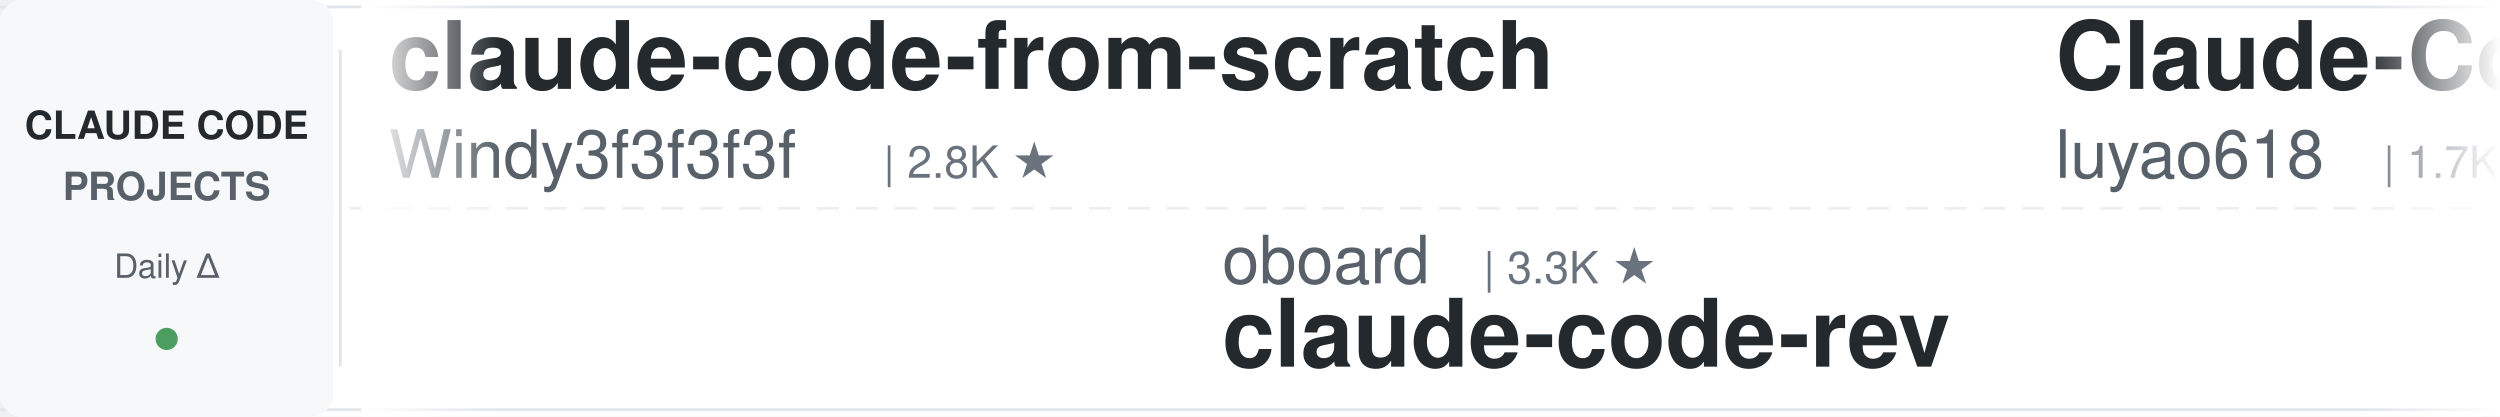
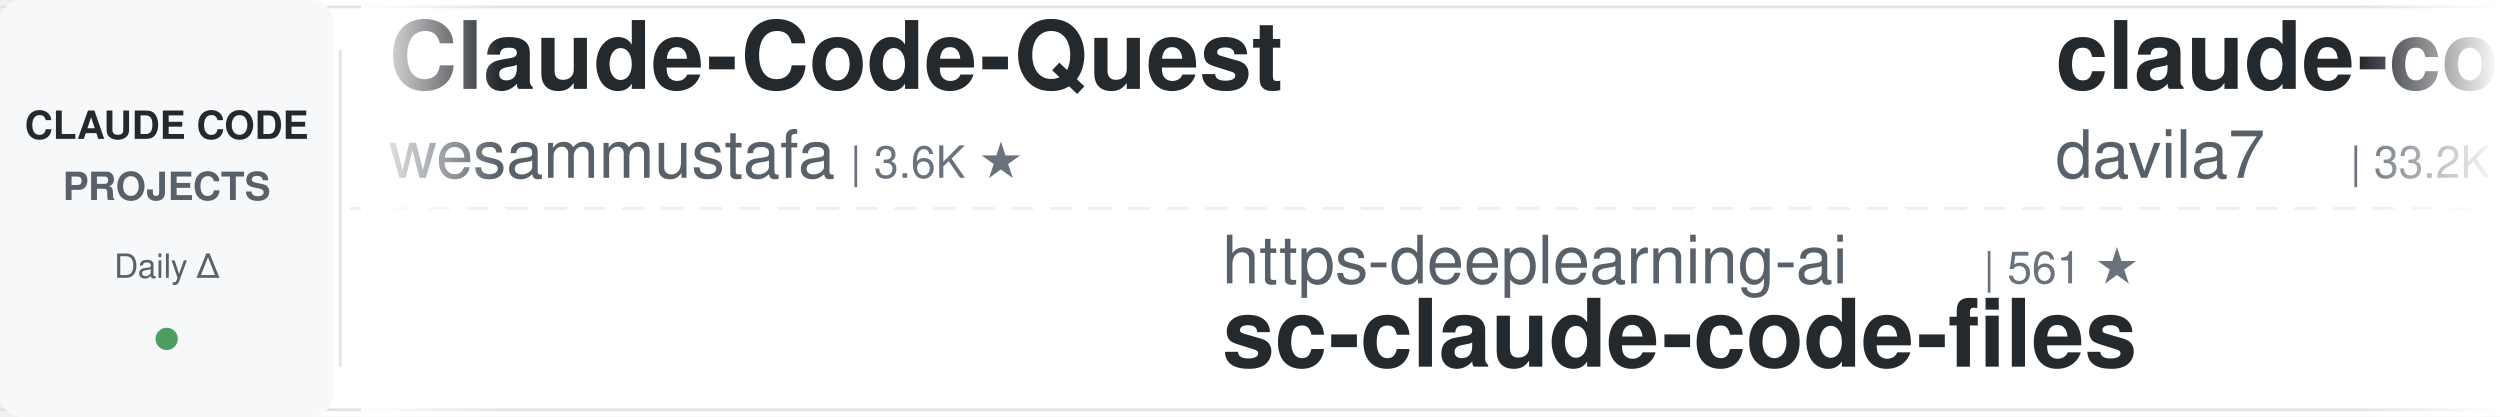
<svg xmlns="http://www.w3.org/2000/svg" width="900" height="150">
  <defs>
    <linearGradient id="leftFade" x1="0%" y1="0%" x2="100%" y2="0%">
      <stop offset="0%" style="stop-color:#ffffff;stop-opacity:1" />
      <stop offset="100%" style="stop-color:#ffffff;stop-opacity:0" />
    </linearGradient>
    <linearGradient id="rightFade" x1="0%" y1="0%" x2="100%" y2="0%">
      <stop offset="0%" style="stop-color:#ffffff;stop-opacity:0" />
      <stop offset="100%" style="stop-color:#ffffff;stop-opacity:1" />
    </linearGradient>
  </defs>
  <rect width="900" height="150" fill="#ffffff" rx="8" />
  <rect x="0" y="2" width="900" height="1" fill="#e1e4e8" />
  <rect x="0" y="147" width="900" height="1" fill="#e1e4e8" />
  <line x1="0" y1="75" x2="900" y2="75" stroke="#e1e4e8" stroke-width="1" stroke-dasharray="8 6" opacity="0.6" />
  <rect x="0" y="0" width="120" height="150" fill="#f6f8fa" rx="8" />
  <text x="60" y="50" font-family="-apple-system, BlinkMacSystemFont, 'Segoe UI', Helvetica, Arial, sans-serif" font-size="14" font-weight="600" fill="#24292e" text-anchor="middle">CLAUDE CODE</text>
  <text x="60" y="72" font-family="-apple-system, BlinkMacSystemFont, 'Segoe UI', Helvetica, Arial, sans-serif" font-size="14" font-weight="600" fill="#586069" text-anchor="middle">PROJECTS</text>
  <text x="60" y="100" font-family="-apple-system, BlinkMacSystemFont, 'Segoe UI', Helvetica, Arial, sans-serif" font-size="12" font-weight="500" fill="#586069" text-anchor="middle">Daily Δ</text>
  <circle cx="60" cy="122" r="4" fill="#22863a" opacity="0.8" />
  <rect x="122" y="18" width="1" height="114" fill="#e1e4e8" />
  <clipPath id="tickerClip">
    <rect x="130" y="0" width="770" height="150" />
  </clipPath>
  <g clip-path="url(#tickerClip)">
    <g id="tickerItems">
      <animateTransform attributeName="transform" attributeType="XML" type="translate" from="0 0" to="-3000 0" dur="54s" repeatCount="indefinite" />
      <g transform="translate(0, 0)">
-         <text x="140" y="32" font-family="-apple-system, BlinkMacSystemFont, 'Segoe UI', Helvetica, Arial, sans-serif" font-size="34" font-weight="600" fill="#24292e">claude-code-from-scratch</text>
-         <text x="140" y="64" font-family="-apple-system, BlinkMacSystemFont, 'Segoe UI', Helvetica, Arial, sans-serif" font-size="24" font-weight="400" fill="#586069">Windy3f3f3f3f</text>
-         <text x="318" y="64" font-family="-apple-system, BlinkMacSystemFont, 'Segoe UI', Helvetica, Arial, sans-serif" font-size="16" font-weight="500" fill="#6a737d">| 2.8K ★</text>
+         <text x="140" y="32" font-family="-apple-system, BlinkMacSystemFont, 'Segoe UI', Helvetica, Arial, sans-serif" font-size="34" font-weight="600" fill="#24292e">Claude-Code-Quest</text>
+         <text x="140" y="64" font-family="-apple-system, BlinkMacSystemFont, 'Segoe UI', Helvetica, Arial, sans-serif" font-size="24" font-weight="400" fill="#586069">wesammustafa</text>
+         <text x="306" y="64" font-family="-apple-system, BlinkMacSystemFont, 'Segoe UI', Helvetica, Arial, sans-serif" font-size="16" font-weight="500" fill="#6a737d">| 3.6K ★</text>
      </g>
      <g transform="translate(300, 0)">
-         <text x="140" y="102" font-family="-apple-system, BlinkMacSystemFont, 'Segoe UI', Helvetica, Arial, sans-serif" font-size="24" font-weight="400" fill="#586069">oboard</text>
-         <text x="234" y="102" font-family="-apple-system, BlinkMacSystemFont, 'Segoe UI', Helvetica, Arial, sans-serif" font-size="16" font-weight="500" fill="#6a737d">| 3.3K ★</text>
-         <text x="140" y="132" font-family="-apple-system, BlinkMacSystemFont, 'Segoe UI', Helvetica, Arial, sans-serif" font-size="34" font-weight="600" fill="#24292e">claude-code-rev</text>
+         <text x="140" y="102" font-family="-apple-system, BlinkMacSystemFont, 'Segoe UI', Helvetica, Arial, sans-serif" font-size="24" font-weight="400" fill="#586069">https-deeplearning-ai</text>
+         <text x="414" y="102" font-family="-apple-system, BlinkMacSystemFont, 'Segoe UI', Helvetica, Arial, sans-serif" font-size="16" font-weight="500" fill="#6a737d">| 561 ★</text>
+         <text x="140" y="132" font-family="-apple-system, BlinkMacSystemFont, 'Segoe UI', Helvetica, Arial, sans-serif" font-size="34" font-weight="600" fill="#24292e">sc-claude-code-files</text>
      </g>
      <g transform="translate(600, 0)">
-         <text x="140" y="32" font-family="-apple-system, BlinkMacSystemFont, 'Segoe UI', Helvetica, Arial, sans-serif" font-size="34" font-weight="600" fill="#24292e">Claude-Code-Source-Study</text>
-         <text x="140" y="64" font-family="-apple-system, BlinkMacSystemFont, 'Segoe UI', Helvetica, Arial, sans-serif" font-size="24" font-weight="400" fill="#586069">luyao618</text>
+         <text x="140" y="32" font-family="-apple-system, BlinkMacSystemFont, 'Segoe UI', Helvetica, Arial, sans-serif" font-size="34" font-weight="600" fill="#24292e">claude-code-templates</text>
+         <text x="140" y="64" font-family="-apple-system, BlinkMacSystemFont, 'Segoe UI', Helvetica, Arial, sans-serif" font-size="24" font-weight="400" fill="#586069">davila7</text>
+         <text x="246" y="64" font-family="-apple-system, BlinkMacSystemFont, 'Segoe UI', Helvetica, Arial, sans-serif" font-size="16" font-weight="500" fill="#6a737d">| 33.2K ★</text>
+       </g>
+       <g transform="translate(900, 0)">
+         <text x="140" y="102" font-family="-apple-system, BlinkMacSystemFont, 'Segoe UI', Helvetica, Arial, sans-serif" font-size="24" font-weight="400" fill="#586069">centminmod</text>
+         <text x="282" y="102" font-family="-apple-system, BlinkMacSystemFont, 'Segoe UI', Helvetica, Arial, sans-serif" font-size="16" font-weight="500" fill="#6a737d">| 2.7K ★</text>
+         <text x="140" y="132" font-family="-apple-system, BlinkMacSystemFont, 'Segoe UI', Helvetica, Arial, sans-serif" font-size="34" font-weight="600" fill="#24292e">my-claude-code-setup</text>
+       </g>
+       <g transform="translate(1200, 0)">
+         <text x="140" y="32" font-family="-apple-system, BlinkMacSystemFont, 'Segoe UI', Helvetica, Arial, sans-serif" font-size="34" font-weight="600" fill="#24292e">claude-code-settings</text>
+         <text x="140" y="64" font-family="-apple-system, BlinkMacSystemFont, 'Segoe UI', Helvetica, Arial, sans-serif" font-size="24" font-weight="400" fill="#586069">feiskyer</text>
        <text x="258" y="64" font-family="-apple-system, BlinkMacSystemFont, 'Segoe UI', Helvetica, Arial, sans-serif" font-size="16" font-weight="500" fill="#6a737d">| 1.7K ★</text>
      </g>
-       <g transform="translate(900, 0)">
-         <text x="140" y="102" font-family="-apple-system, BlinkMacSystemFont, 'Segoe UI', Helvetica, Arial, sans-serif" font-size="24" font-weight="400" fill="#586069">huangserva</text>
-         <text x="282" y="102" font-family="-apple-system, BlinkMacSystemFont, 'Segoe UI', Helvetica, Arial, sans-serif" font-size="16" font-weight="500" fill="#6a737d">| 631 ★</text>
-         <text x="140" y="132" font-family="-apple-system, BlinkMacSystemFont, 'Segoe UI', Helvetica, Arial, sans-serif" font-size="34" font-weight="600" fill="#24292e">claude-code-cli</text>
-       </g>
-       <g transform="translate(1200, 0)">
-         <text x="140" y="32" font-family="-apple-system, BlinkMacSystemFont, 'Segoe UI', Helvetica, Arial, sans-serif" font-size="34" font-weight="600" fill="#24292e">claude-code-security-rev...</text>
-         <text x="140" y="64" font-family="-apple-system, BlinkMacSystemFont, 'Segoe UI', Helvetica, Arial, sans-serif" font-size="24" font-weight="400" fill="#586069">anthropics</text>
-         <text x="282" y="64" font-family="-apple-system, BlinkMacSystemFont, 'Segoe UI', Helvetica, Arial, sans-serif" font-size="16" font-weight="500" fill="#6a737d">| 6.8K ★</text>
-       </g>
      <g transform="translate(1500, 0)">
-         <text x="140" y="102" font-family="-apple-system, BlinkMacSystemFont, 'Segoe UI', Helvetica, Arial, sans-serif" font-size="24" font-weight="400" fill="#586069">musistudio</text>
-         <text x="282" y="102" font-family="-apple-system, BlinkMacSystemFont, 'Segoe UI', Helvetica, Arial, sans-serif" font-size="16" font-weight="500" fill="#6a737d">| 38.0K ★</text>
-         <text x="140" y="132" font-family="-apple-system, BlinkMacSystemFont, 'Segoe UI', Helvetica, Arial, sans-serif" font-size="34" font-weight="600" fill="#24292e">claude-code-router</text>
+         <text x="140" y="102" font-family="-apple-system, BlinkMacSystemFont, 'Segoe UI', Helvetica, Arial, sans-serif" font-size="24" font-weight="400" fill="#586069">digitalsamba</text>
+         <text x="306" y="102" font-family="-apple-system, BlinkMacSystemFont, 'Segoe UI', Helvetica, Arial, sans-serif" font-size="16" font-weight="500" fill="#6a737d">| 2.5K ★</text>
+         <text x="140" y="132" font-family="-apple-system, BlinkMacSystemFont, 'Segoe UI', Helvetica, Arial, sans-serif" font-size="34" font-weight="600" fill="#24292e">claude-code-video-toolki...</text>
      </g>
      <g transform="translate(1800, 0)">
-         <text x="140" y="32" font-family="-apple-system, BlinkMacSystemFont, 'Segoe UI', Helvetica, Arial, sans-serif" font-size="34" font-weight="600" fill="#24292e">claude-code-hooks-master...</text>
-         <text x="140" y="64" font-family="-apple-system, BlinkMacSystemFont, 'Segoe UI', Helvetica, Arial, sans-serif" font-size="24" font-weight="400" fill="#586069">disler</text>
-         <text x="234" y="64" font-family="-apple-system, BlinkMacSystemFont, 'Segoe UI', Helvetica, Arial, sans-serif" font-size="16" font-weight="500" fill="#6a737d">| 4.0K ★</text>
+         <text x="140" y="32" font-family="-apple-system, BlinkMacSystemFont, 'Segoe UI', Helvetica, Arial, sans-serif" font-size="34" font-weight="600" fill="#24292e">claude-code-source-build</text>
+         <text x="140" y="64" font-family="-apple-system, BlinkMacSystemFont, 'Segoe UI', Helvetica, Arial, sans-serif" font-size="24" font-weight="400" fill="#586069">andrew-kramer-inno</text>
+         <text x="378" y="64" font-family="-apple-system, BlinkMacSystemFont, 'Segoe UI', Helvetica, Arial, sans-serif" font-size="16" font-weight="500" fill="#6a737d">| 595 ★</text>
      </g>
      <g transform="translate(2100, 0)">
        <text x="140" y="102" font-family="-apple-system, BlinkMacSystemFont, 'Segoe UI', Helvetica, Arial, sans-serif" font-size="24" font-weight="400" fill="#586069">AICoderTudou</text>
        <text x="306" y="102" font-family="-apple-system, BlinkMacSystemFont, 'Segoe UI', Helvetica, Arial, sans-serif" font-size="16" font-weight="500" fill="#6a737d">| 493 ★</text>
        <text x="140" y="132" font-family="-apple-system, BlinkMacSystemFont, 'Segoe UI', Helvetica, Arial, sans-serif" font-size="34" font-weight="600" fill="#24292e">claude-code-tudou</text>
      </g>
      <g transform="translate(2400, 0)">
+         <text x="140" y="32" font-family="-apple-system, BlinkMacSystemFont, 'Segoe UI', Helvetica, Arial, sans-serif" font-size="34" font-weight="600" fill="#24292e">how-claude-code-works</text>
+         <text x="140" y="64" font-family="-apple-system, BlinkMacSystemFont, 'Segoe UI', Helvetica, Arial, sans-serif" font-size="24" font-weight="400" fill="#586069">Windy3f3f3f3f</text>
+         <text x="318" y="64" font-family="-apple-system, BlinkMacSystemFont, 'Segoe UI', Helvetica, Arial, sans-serif" font-size="16" font-weight="500" fill="#6a737d">| 3.8K ★</text>
+       </g>
+       <g transform="translate(2700, 0)">
+         <text x="140" y="102" font-family="-apple-system, BlinkMacSystemFont, 'Segoe UI', Helvetica, Arial, sans-serif" font-size="24" font-weight="400" fill="#586069">FlorianBruniaux</text>
+         <text x="342" y="102" font-family="-apple-system, BlinkMacSystemFont, 'Segoe UI', Helvetica, Arial, sans-serif" font-size="16" font-weight="500" fill="#6a737d">| 6.4K ★</text>
+         <text x="140" y="132" font-family="-apple-system, BlinkMacSystemFont, 'Segoe UI', Helvetica, Arial, sans-serif" font-size="34" font-weight="600" fill="#24292e">claude-code-ultimate-gui...</text>
+       </g>
+       <g transform="translate(3000, 0)">
        <text x="140" y="32" font-family="-apple-system, BlinkMacSystemFont, 'Segoe UI', Helvetica, Arial, sans-serif" font-size="34" font-weight="600" fill="#24292e">Claude-Code-Quest</text>
        <text x="140" y="64" font-family="-apple-system, BlinkMacSystemFont, 'Segoe UI', Helvetica, Arial, sans-serif" font-size="24" font-weight="400" fill="#586069">wesammustafa</text>
        <text x="306" y="64" font-family="-apple-system, BlinkMacSystemFont, 'Segoe UI', Helvetica, Arial, sans-serif" font-size="16" font-weight="500" fill="#6a737d">| 3.6K ★</text>
      </g>
-       <g transform="translate(2700, 0)">
-         <text x="140" y="102" font-family="-apple-system, BlinkMacSystemFont, 'Segoe UI', Helvetica, Arial, sans-serif" font-size="24" font-weight="400" fill="#586069">Chachamaru127</text>
-         <text x="318" y="102" font-family="-apple-system, BlinkMacSystemFont, 'Segoe UI', Helvetica, Arial, sans-serif" font-size="16" font-weight="500" fill="#6a737d">| 3.2K ★</text>
-         <text x="140" y="132" font-family="-apple-system, BlinkMacSystemFont, 'Segoe UI', Helvetica, Arial, sans-serif" font-size="34" font-weight="600" fill="#24292e">claude-code-harness</text>
-       </g>
-       <g transform="translate(3000, 0)">
-         <text x="140" y="32" font-family="-apple-system, BlinkMacSystemFont, 'Segoe UI', Helvetica, Arial, sans-serif" font-size="34" font-weight="600" fill="#24292e">claude-code-from-scratch</text>
-         <text x="140" y="64" font-family="-apple-system, BlinkMacSystemFont, 'Segoe UI', Helvetica, Arial, sans-serif" font-size="24" font-weight="400" fill="#586069">Windy3f3f3f3f</text>
-         <text x="318" y="64" font-family="-apple-system, BlinkMacSystemFont, 'Segoe UI', Helvetica, Arial, sans-serif" font-size="16" font-weight="500" fill="#6a737d">| 2.8K ★</text>
-       </g>
      <g transform="translate(3300, 0)">
-         <text x="140" y="102" font-family="-apple-system, BlinkMacSystemFont, 'Segoe UI', Helvetica, Arial, sans-serif" font-size="24" font-weight="400" fill="#586069">oboard</text>
-         <text x="234" y="102" font-family="-apple-system, BlinkMacSystemFont, 'Segoe UI', Helvetica, Arial, sans-serif" font-size="16" font-weight="500" fill="#6a737d">| 3.3K ★</text>
-         <text x="140" y="132" font-family="-apple-system, BlinkMacSystemFont, 'Segoe UI', Helvetica, Arial, sans-serif" font-size="34" font-weight="600" fill="#24292e">claude-code-rev</text>
+         <text x="140" y="102" font-family="-apple-system, BlinkMacSystemFont, 'Segoe UI', Helvetica, Arial, sans-serif" font-size="24" font-weight="400" fill="#586069">https-deeplearning-ai</text>
+         <text x="414" y="102" font-family="-apple-system, BlinkMacSystemFont, 'Segoe UI', Helvetica, Arial, sans-serif" font-size="16" font-weight="500" fill="#6a737d">| 561 ★</text>
+         <text x="140" y="132" font-family="-apple-system, BlinkMacSystemFont, 'Segoe UI', Helvetica, Arial, sans-serif" font-size="34" font-weight="600" fill="#24292e">sc-claude-code-files</text>
      </g>
      <g transform="translate(3600, 0)">
-         <text x="140" y="32" font-family="-apple-system, BlinkMacSystemFont, 'Segoe UI', Helvetica, Arial, sans-serif" font-size="34" font-weight="600" fill="#24292e">Claude-Code-Source-Study</text>
-         <text x="140" y="64" font-family="-apple-system, BlinkMacSystemFont, 'Segoe UI', Helvetica, Arial, sans-serif" font-size="24" font-weight="400" fill="#586069">luyao618</text>
-         <text x="258" y="64" font-family="-apple-system, BlinkMacSystemFont, 'Segoe UI', Helvetica, Arial, sans-serif" font-size="16" font-weight="500" fill="#6a737d">| 1.7K ★</text>
+         <text x="140" y="32" font-family="-apple-system, BlinkMacSystemFont, 'Segoe UI', Helvetica, Arial, sans-serif" font-size="34" font-weight="600" fill="#24292e">claude-code-templates</text>
+         <text x="140" y="64" font-family="-apple-system, BlinkMacSystemFont, 'Segoe UI', Helvetica, Arial, sans-serif" font-size="24" font-weight="400" fill="#586069">davila7</text>
+         <text x="246" y="64" font-family="-apple-system, BlinkMacSystemFont, 'Segoe UI', Helvetica, Arial, sans-serif" font-size="16" font-weight="500" fill="#6a737d">| 33.2K ★</text>
      </g>
      <g transform="translate(3900, 0)">
-         <text x="140" y="102" font-family="-apple-system, BlinkMacSystemFont, 'Segoe UI', Helvetica, Arial, sans-serif" font-size="24" font-weight="400" fill="#586069">huangserva</text>
-         <text x="282" y="102" font-family="-apple-system, BlinkMacSystemFont, 'Segoe UI', Helvetica, Arial, sans-serif" font-size="16" font-weight="500" fill="#6a737d">| 631 ★</text>
-         <text x="140" y="132" font-family="-apple-system, BlinkMacSystemFont, 'Segoe UI', Helvetica, Arial, sans-serif" font-size="34" font-weight="600" fill="#24292e">claude-code-cli</text>
+         <text x="140" y="102" font-family="-apple-system, BlinkMacSystemFont, 'Segoe UI', Helvetica, Arial, sans-serif" font-size="24" font-weight="400" fill="#586069">centminmod</text>
+         <text x="282" y="102" font-family="-apple-system, BlinkMacSystemFont, 'Segoe UI', Helvetica, Arial, sans-serif" font-size="16" font-weight="500" fill="#6a737d">| 2.7K ★</text>
+         <text x="140" y="132" font-family="-apple-system, BlinkMacSystemFont, 'Segoe UI', Helvetica, Arial, sans-serif" font-size="34" font-weight="600" fill="#24292e">my-claude-code-setup</text>
      </g>
    </g>
  </g>
  <rect x="130" y="0" width="50" height="150" fill="url(#leftFade)" />
  <rect x="850" y="0" width="50" height="150" fill="url(#rightFade)" />
</svg>
